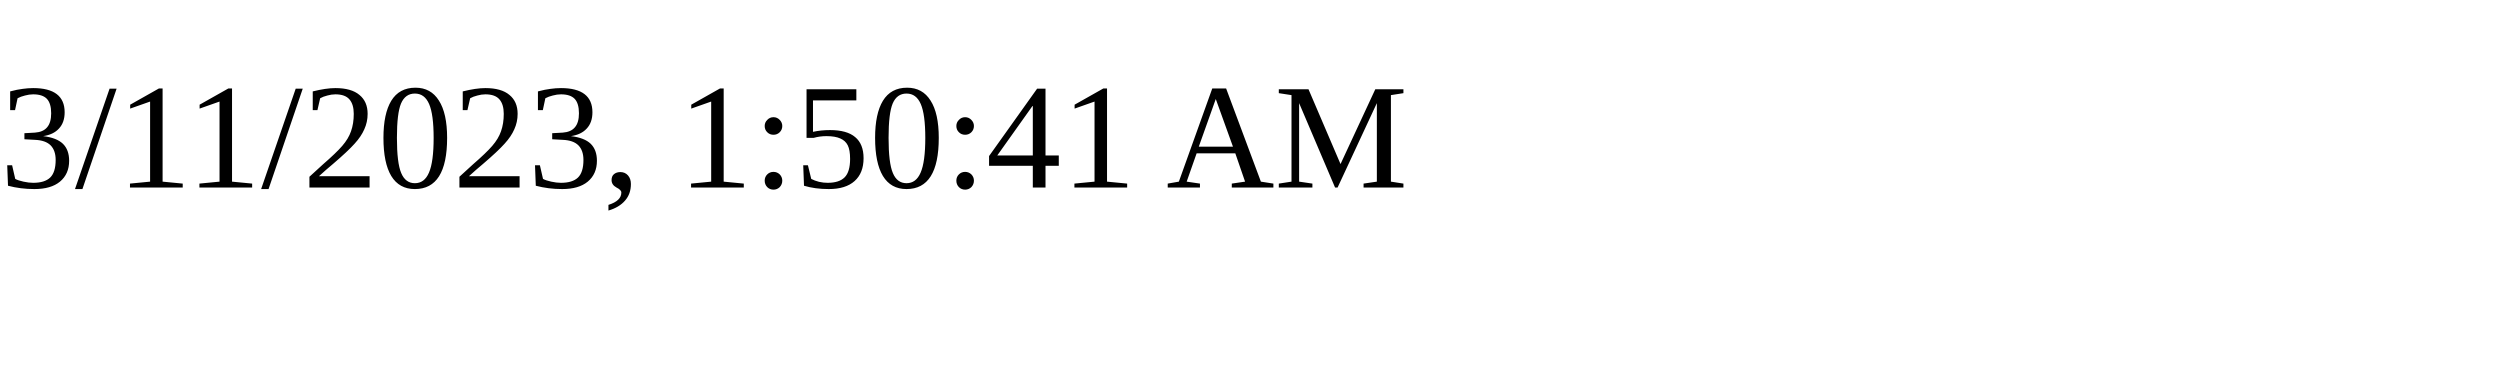
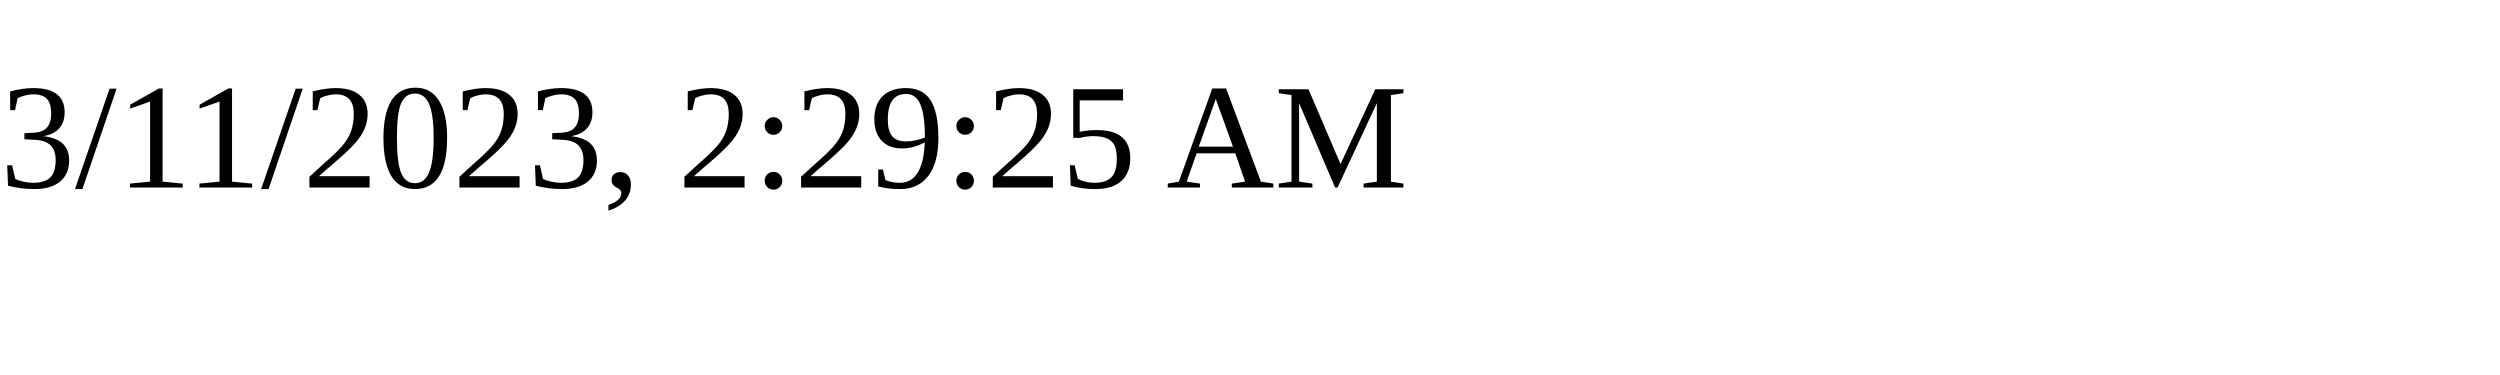
<svg xmlns="http://www.w3.org/2000/svg" height="30" width="200">
-   <text x="0" y="15">3/11/2023, 1:50:41 AM</text>
+   <text x="0" y="15">3/11/2023, 2:29:25 AM</text>
</svg>
